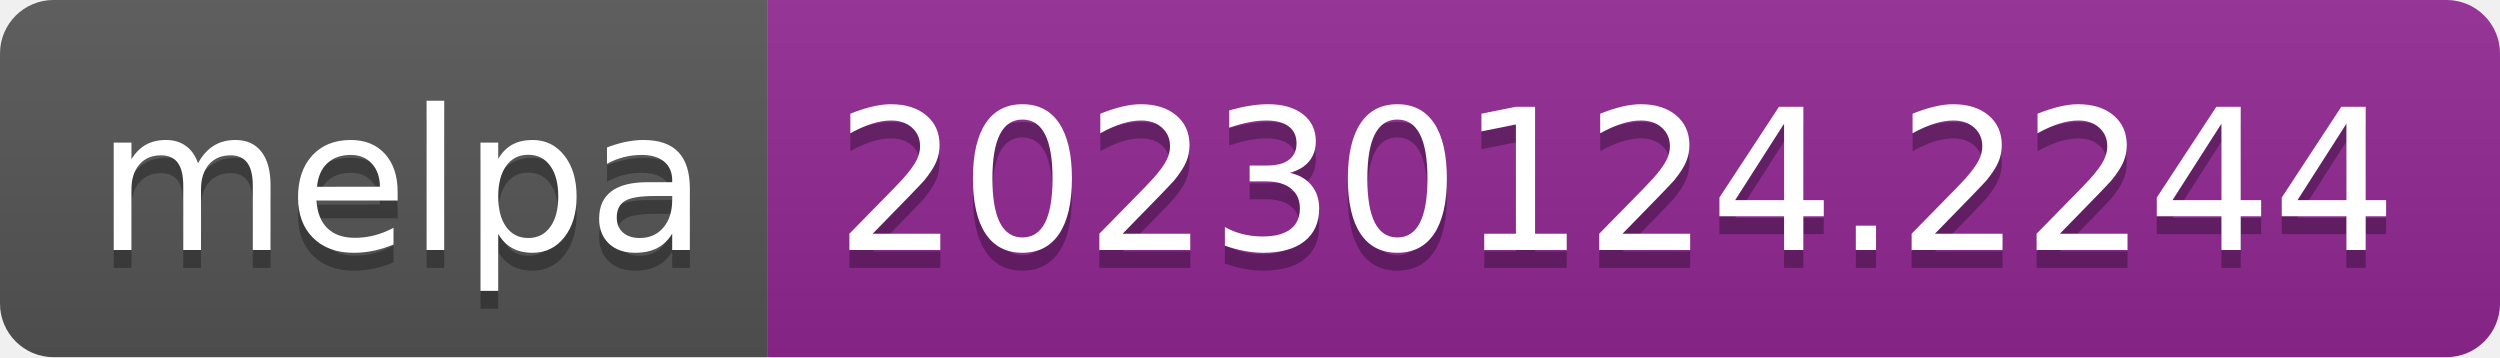
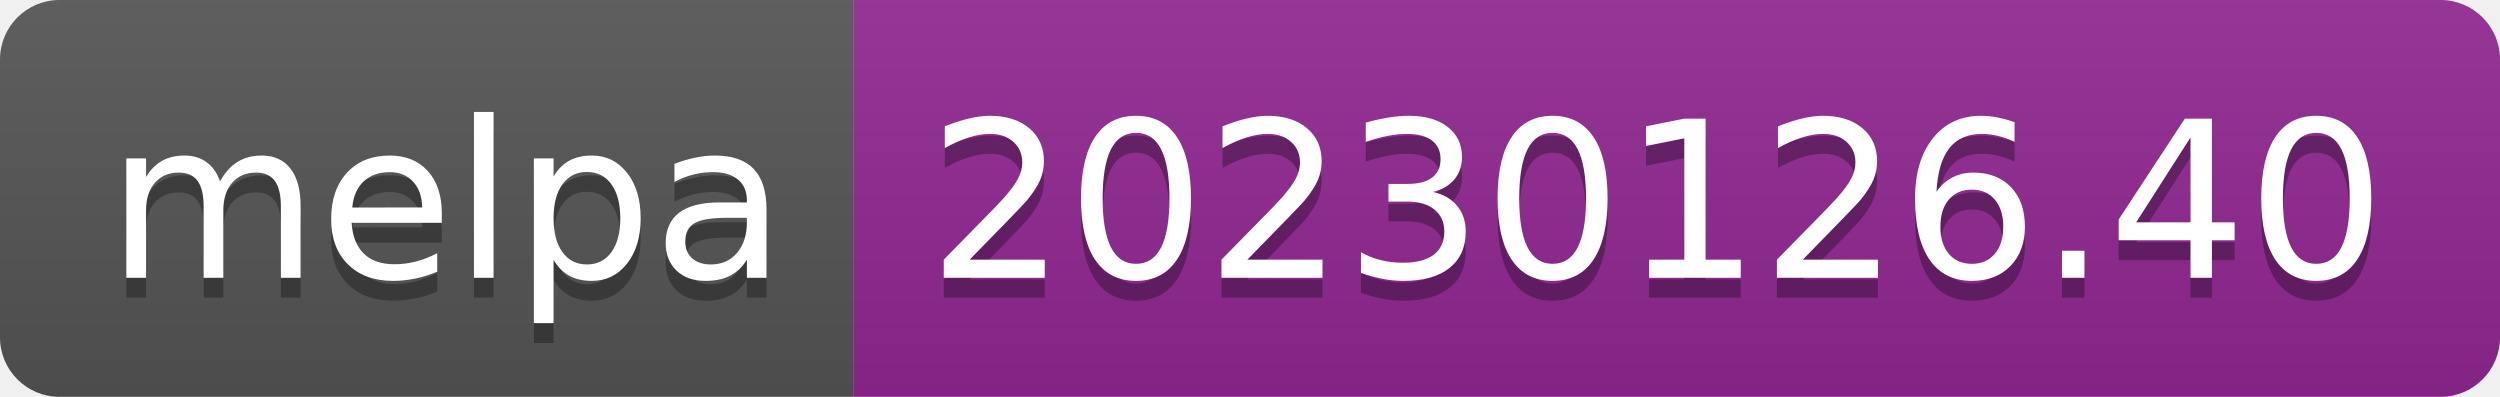
- <svg xmlns="http://www.w3.org/2000/svg" width="140" height="20" role="img" aria-label="melpa: 20230124.2244">
+ <svg xmlns="http://www.w3.org/2000/svg" width="126" height="20" role="img" aria-label="melpa: 20230126.40">
  <linearGradient id="s" x2="0" y2="100%">
    <stop offset="0" stop-color="#bbb" stop-opacity=".1" />
    <stop offset="1" stop-opacity=".1" />
  </linearGradient>
  <clipPath id="r">
-     <rect width="140" height="20" rx="3" fill="#fff" />
+     <rect width="126" height="20" rx="3" fill="#fff" />
  </clipPath>
  <g clip-path="url(#r)">
    <rect width="43" height="20" fill="#555" />
-     <rect x="43" width="97" height="20" fill="#922793" />
-     <rect width="140" height="20" fill="url(#s)" />
+     <rect x="43" width="83" height="20" fill="#922793" />
+     <rect width="126" height="20" fill="url(#s)" />
  </g>
  <g fill="#fff" text-anchor="middle" font-family="Verdana,Geneva,DejaVu Sans,sans-serif" text-rendering="geometricPrecision" font-size="110">
    <text aria-hidden="true" x="225" y="150" fill="#010101" fill-opacity=".3" transform="scale(.1)" textLength="330">melpa</text>
    <text x="225" y="140" transform="scale(.1)" fill="#fff" textLength="330">melpa</text>
-     <text aria-hidden="true" x="905" y="150" fill="#010101" fill-opacity=".3" transform="scale(.1)" textLength="870">20230124.2244</text>
-     <text x="905" y="140" transform="scale(.1)" fill="#fff" textLength="870">20230124.2244</text>
+     <text aria-hidden="true" x="835" y="150" fill="#010101" fill-opacity=".3" transform="scale(.1)" textLength="730">20230126.40</text>
+     <text x="835" y="140" transform="scale(.1)" fill="#fff" textLength="730">20230126.40</text>
  </g>
</svg>
